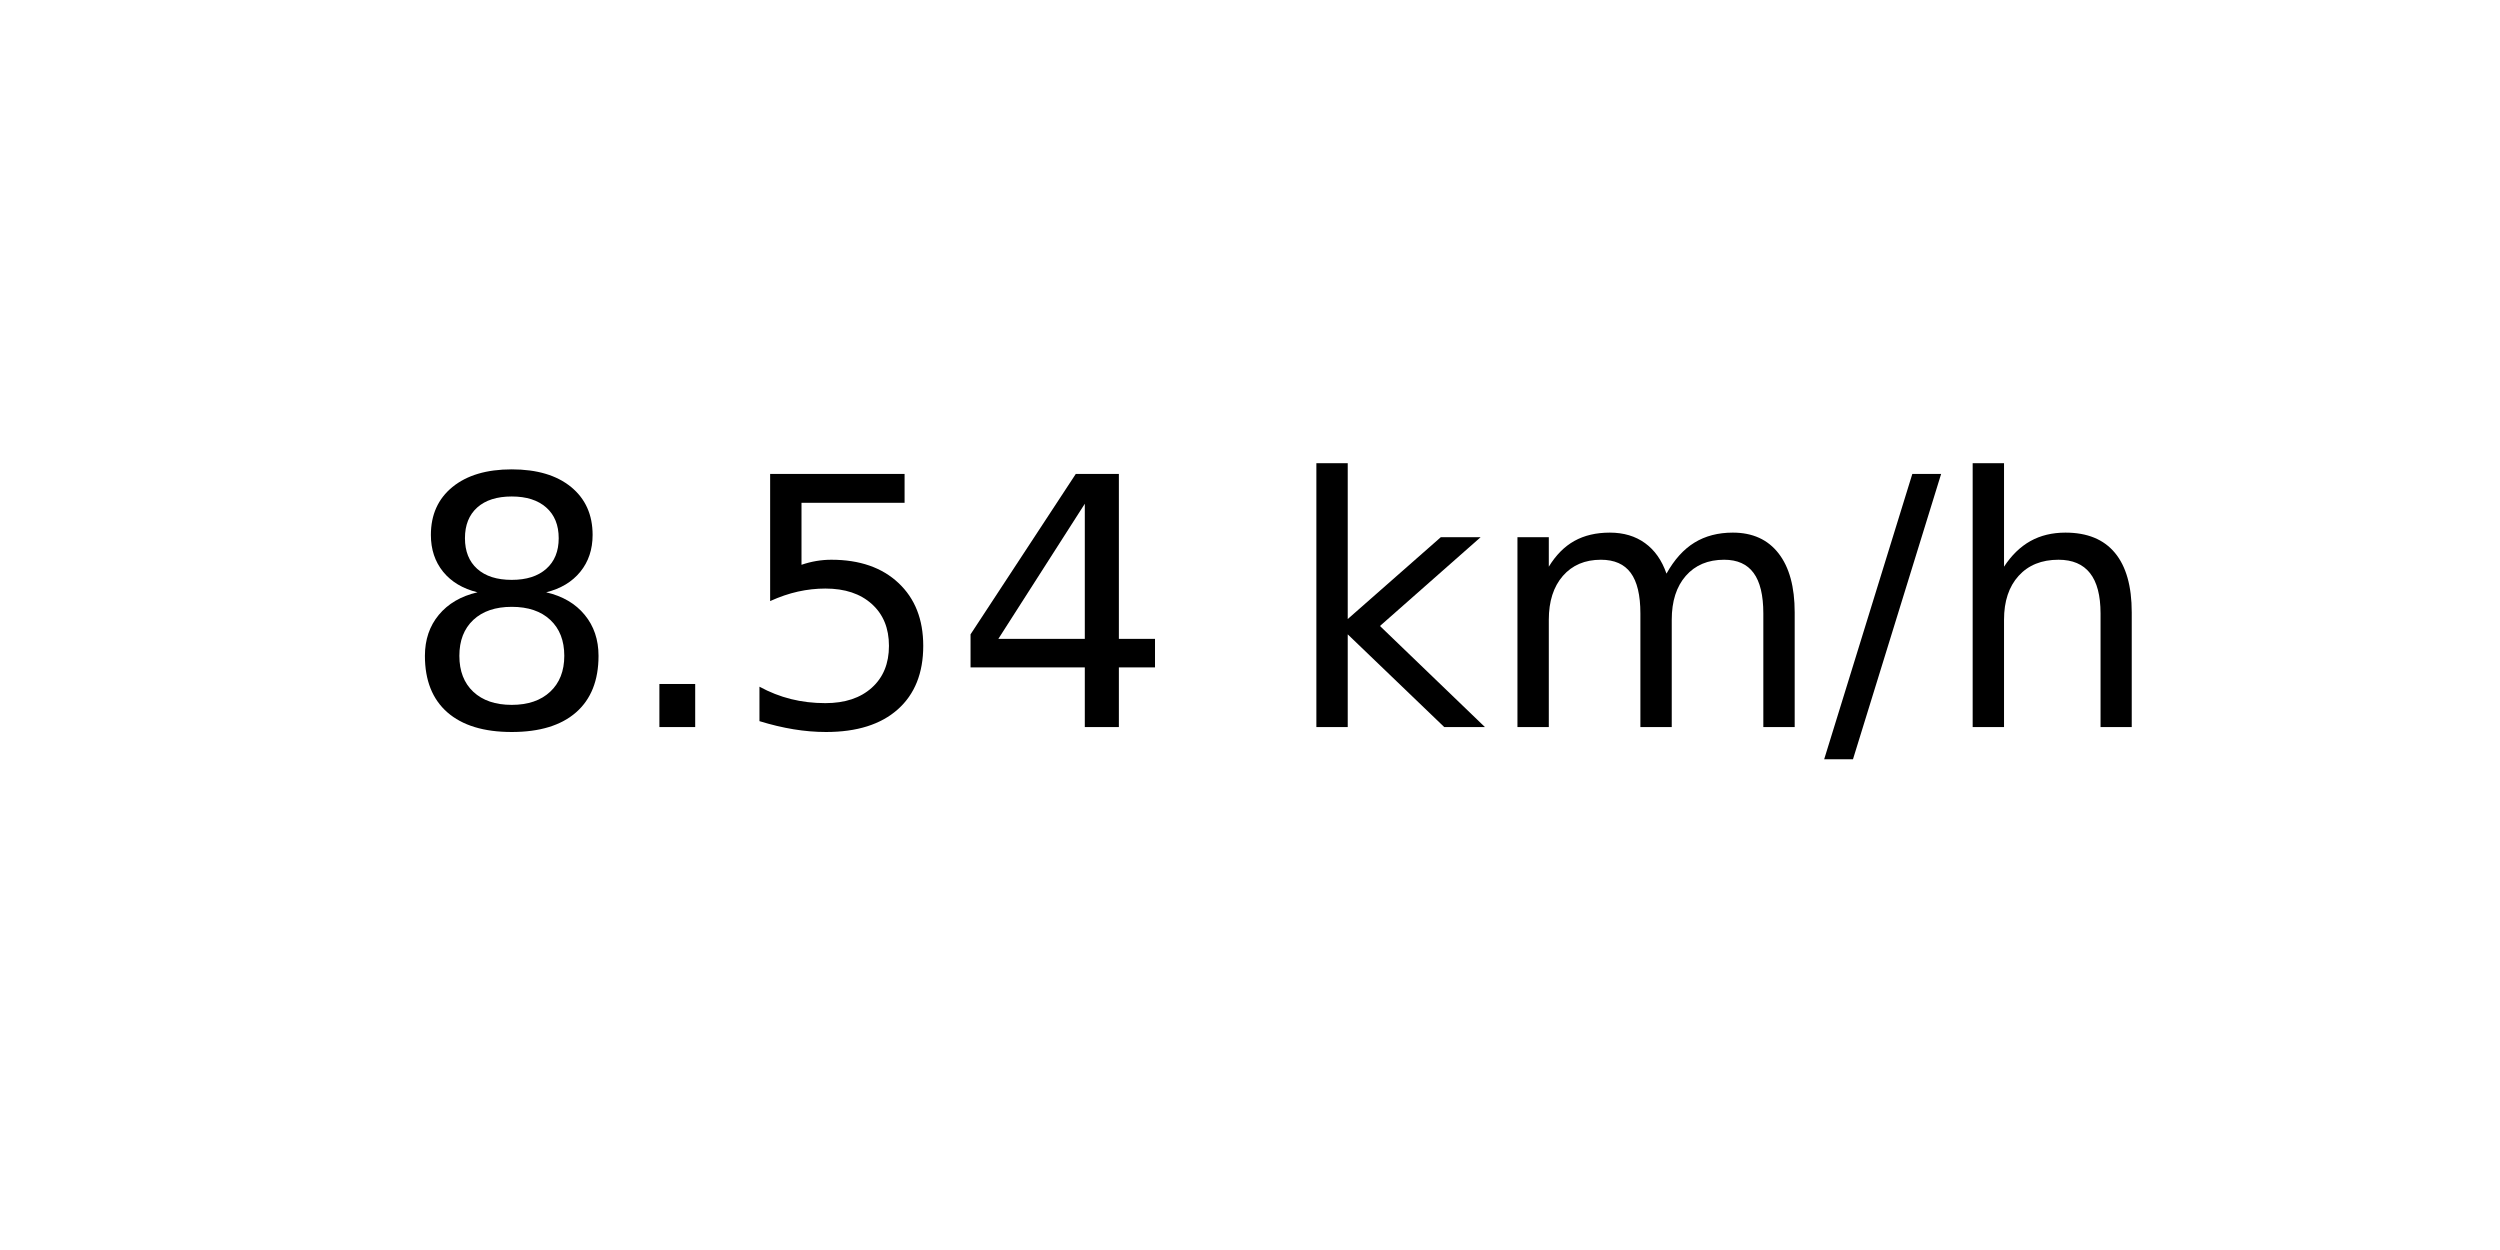
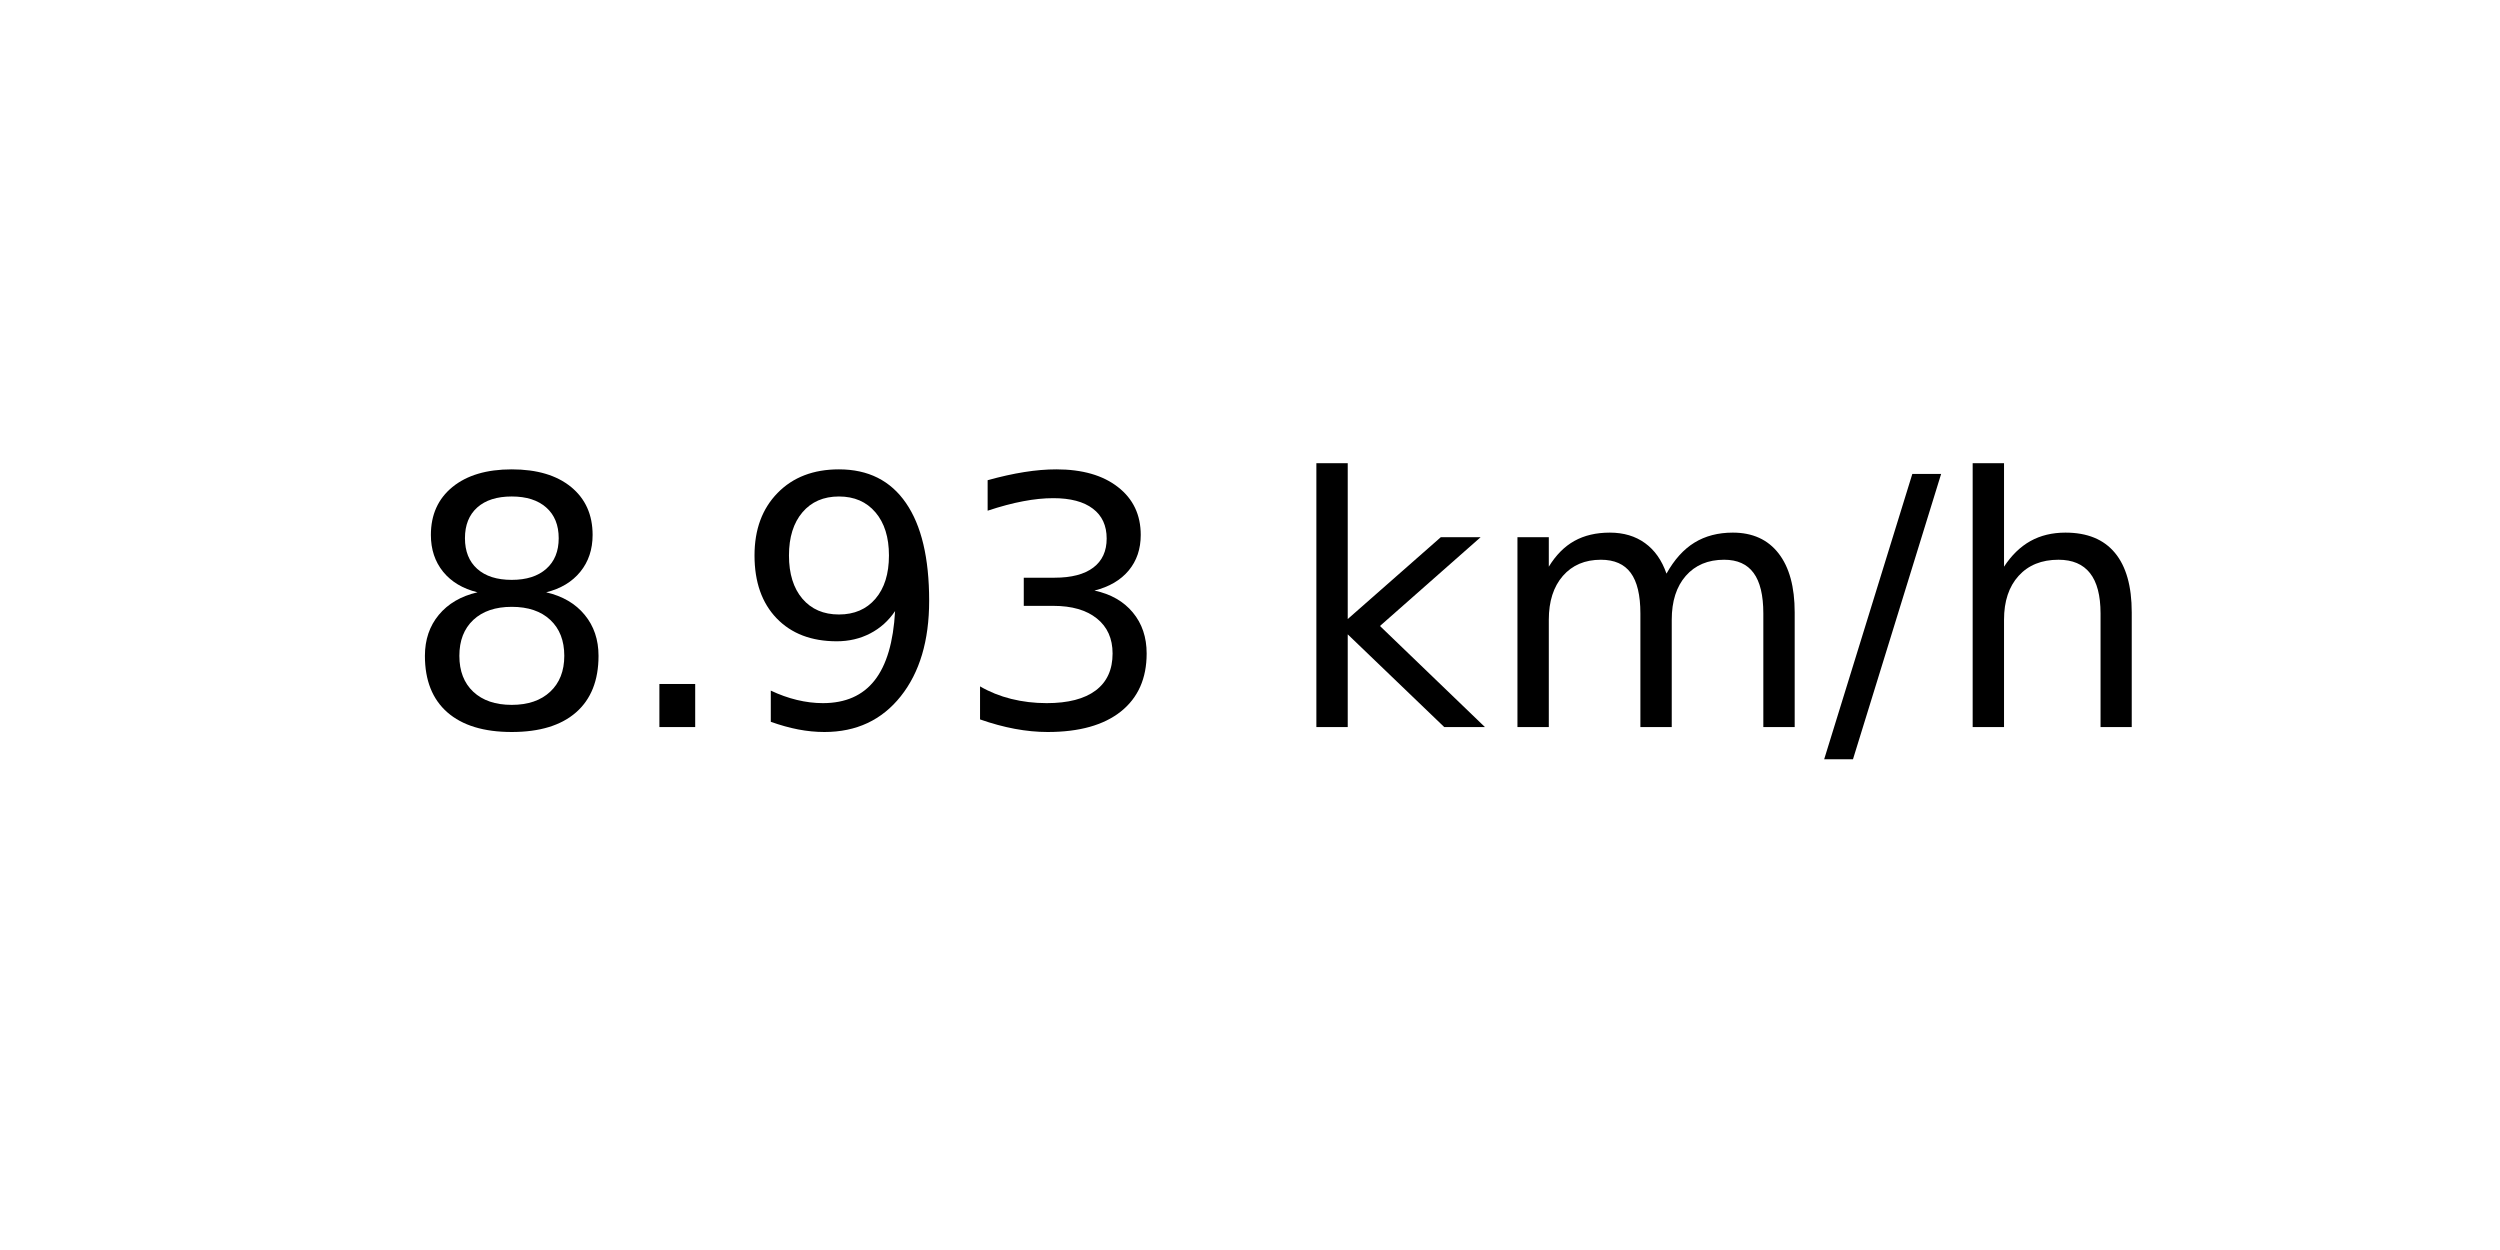
<svg xmlns="http://www.w3.org/2000/svg" xmlns:xlink="http://www.w3.org/1999/xlink" width="72pt" height="36pt" viewBox="0 0 72 36" version="1.1">
  <defs>
    <style type="text/css">*{stroke-linejoin: round; stroke-linecap: butt}</style>
  </defs>
  <g id="figure_1">
    <g id="axes_1">
      <g id="text_1">
        <g transform="translate(11.55937 20.93937) scale(0.1 -0.1)">
          <defs>
            <path id="DejaVuSans-38" d="M 2034 2216  Q 1584 2216 1326 1975  Q 1069 1734 1069 1313  Q 1069 891 1326 650  Q 1584 409 2034 409  Q 2484 409 2743 651  Q 3003 894 3003 1313  Q 3003 1734 2745 1975  Q 2488 2216 2034 2216  z M 1403 2484  Q 997 2584 770 2862  Q 544 3141 544 3541  Q 544 4100 942 4425  Q 1341 4750 2034 4750  Q 2731 4750 3128 4425  Q 3525 4100 3525 3541  Q 3525 3141 3298 2862  Q 3072 2584 2669 2484  Q 3125 2378 3379 2068  Q 3634 1759 3634 1313  Q 3634 634 3220 271  Q 2806 -91 2034 -91  Q 1263 -91 848 271  Q 434 634 434 1313  Q 434 1759 690 2068  Q 947 2378 1403 2484  z M 1172 3481  Q 1172 3119 1398 2916  Q 1625 2713 2034 2713  Q 2441 2713 2670 2916  Q 2900 3119 2900 3481  Q 2900 3844 2670 4047  Q 2441 4250 2034 4250  Q 1625 4250 1398 4047  Q 1172 3844 1172 3481  z " transform="scale(0.015625)" />
            <path id="DejaVuSans-2e" d="M 684 794  L 1344 794  L 1344 0  L 684 0  L 684 794  z " transform="scale(0.015625)" />
-             <path id="DejaVuSans-35" d="M 691 4666  L 3169 4666  L 3169 4134  L 1269 4134  L 1269 2991  Q 1406 3038 1543 3061  Q 1681 3084 1819 3084  Q 2600 3084 3056 2656  Q 3513 2228 3513 1497  Q 3513 744 3044 326  Q 2575 -91 1722 -91  Q 1428 -91 1123 -41  Q 819 9 494 109  L 494 744  Q 775 591 1075 516  Q 1375 441 1709 441  Q 2250 441 2565 725  Q 2881 1009 2881 1497  Q 2881 1984 2565 2268  Q 2250 2553 1709 2553  Q 1456 2553 1204 2497  Q 953 2441 691 2322  L 691 4666  z " transform="scale(0.015625)" />
-             <path id="DejaVuSans-34" d="M 2419 4116  L 825 1625  L 2419 1625  L 2419 4116  z M 2253 4666  L 3047 4666  L 3047 1625  L 3713 1625  L 3713 1100  L 3047 1100  L 3047 0  L 2419 0  L 2419 1100  L 313 1100  L 313 1709  L 2253 4666  z " transform="scale(0.015625)" />
+             <path id="DejaVuSans-39" d="M 703 97  L 703 672  Q 941 559 1184 500  Q 1428 441 1663 441  Q 2288 441 2617 861  Q 2947 1281 2994 2138  Q 2813 1869 2534 1725  Q 2256 1581 1919 1581  Q 1219 1581 811 2004  Q 403 2428 403 3163  Q 403 3881 828 4315  Q 1253 4750 1959 4750  Q 2769 4750 3195 4129  Q 3622 3509 3622 2328  Q 3622 1225 3098 567  Q 2575 -91 1691 -91  Q 1453 -91 1209 -44  Q 966 3 703 97  z M 1959 2075  Q 2384 2075 2632 2365  Q 2881 2656 2881 3163  Q 2881 3666 2632 3958  Q 2384 4250 1959 4250  Q 1534 4250 1286 3958  Q 1038 3666 1038 3163  Q 1038 2656 1286 2365  Q 1534 2075 1959 2075  z " transform="scale(0.015625)" />
+             <path id="DejaVuSans-33" d="M 2597 2516  Q 3050 2419 3304 2112  Q 3559 1806 3559 1356  Q 3559 666 3084 287  Q 2609 -91 1734 -91  Q 1441 -91 1130 -33  Q 819 25 488 141  L 488 750  Q 750 597 1062 519  Q 1375 441 1716 441  Q 2309 441 2620 675  Q 2931 909 2931 1356  Q 2931 1769 2642 2001  Q 2353 2234 1838 2234  L 1294 2234  L 1294 2753  L 1863 2753  Q 2328 2753 2575 2939  Q 2822 3125 2822 3475  Q 2822 3834 2567 4026  Q 2313 4219 1838 4219  Q 1578 4219 1281 4162  Q 984 4106 628 3988  L 628 4550  Q 988 4650 1302 4700  Q 1616 4750 1894 4750  Q 2613 4750 3031 4423  Q 3450 4097 3450 3541  Q 3450 3153 3228 2886  Q 3006 2619 2597 2516  z " transform="scale(0.015625)" />
            <path id="DejaVuSans-20" transform="scale(0.015625)" />
            <path id="DejaVuSans-6b" d="M 581 4863  L 1159 4863  L 1159 1991  L 2875 3500  L 3609 3500  L 1753 1863  L 3688 0  L 2938 0  L 1159 1709  L 1159 0  L 581 0  L 581 4863  z " transform="scale(0.015625)" />
            <path id="DejaVuSans-6d" d="M 3328 2828  Q 3544 3216 3844 3400  Q 4144 3584 4550 3584  Q 5097 3584 5394 3201  Q 5691 2819 5691 2113  L 5691 0  L 5113 0  L 5113 2094  Q 5113 2597 4934 2840  Q 4756 3084 4391 3084  Q 3944 3084 3684 2787  Q 3425 2491 3425 1978  L 3425 0  L 2847 0  L 2847 2094  Q 2847 2600 2669 2842  Q 2491 3084 2119 3084  Q 1678 3084 1418 2786  Q 1159 2488 1159 1978  L 1159 0  L 581 0  L 581 3500  L 1159 3500  L 1159 2956  Q 1356 3278 1631 3431  Q 1906 3584 2284 3584  Q 2666 3584 2933 3390  Q 3200 3197 3328 2828  z " transform="scale(0.015625)" />
            <path id="DejaVuSans-2f" d="M 1625 4666  L 2156 4666  L 531 -594  L 0 -594  L 1625 4666  z " transform="scale(0.015625)" />
            <path id="DejaVuSans-68" d="M 3513 2113  L 3513 0  L 2938 0  L 2938 2094  Q 2938 2591 2744 2837  Q 2550 3084 2163 3084  Q 1697 3084 1428 2787  Q 1159 2491 1159 1978  L 1159 0  L 581 0  L 581 4863  L 1159 4863  L 1159 2956  Q 1366 3272 1645 3428  Q 1925 3584 2291 3584  Q 2894 3584 3203 3211  Q 3513 2838 3513 2113  z " transform="scale(0.015625)" />
          </defs>
          <use xlink:href="#DejaVuSans-38" />
          <use xlink:href="#DejaVuSans-2e" x="63.623" />
-           <use xlink:href="#DejaVuSans-35" x="95.41" />
-           <use xlink:href="#DejaVuSans-34" x="159.033" />
+           <use xlink:href="#DejaVuSans-39" x="95.41" />
+           <use xlink:href="#DejaVuSans-33" x="159.033" />
          <use xlink:href="#DejaVuSans-20" x="222.656" />
          <use xlink:href="#DejaVuSans-6b" x="254.443" />
          <use xlink:href="#DejaVuSans-6d" x="312.354" />
          <use xlink:href="#DejaVuSans-2f" x="409.766" />
          <use xlink:href="#DejaVuSans-68" x="443.457" />
        </g>
      </g>
    </g>
  </g>
</svg>
